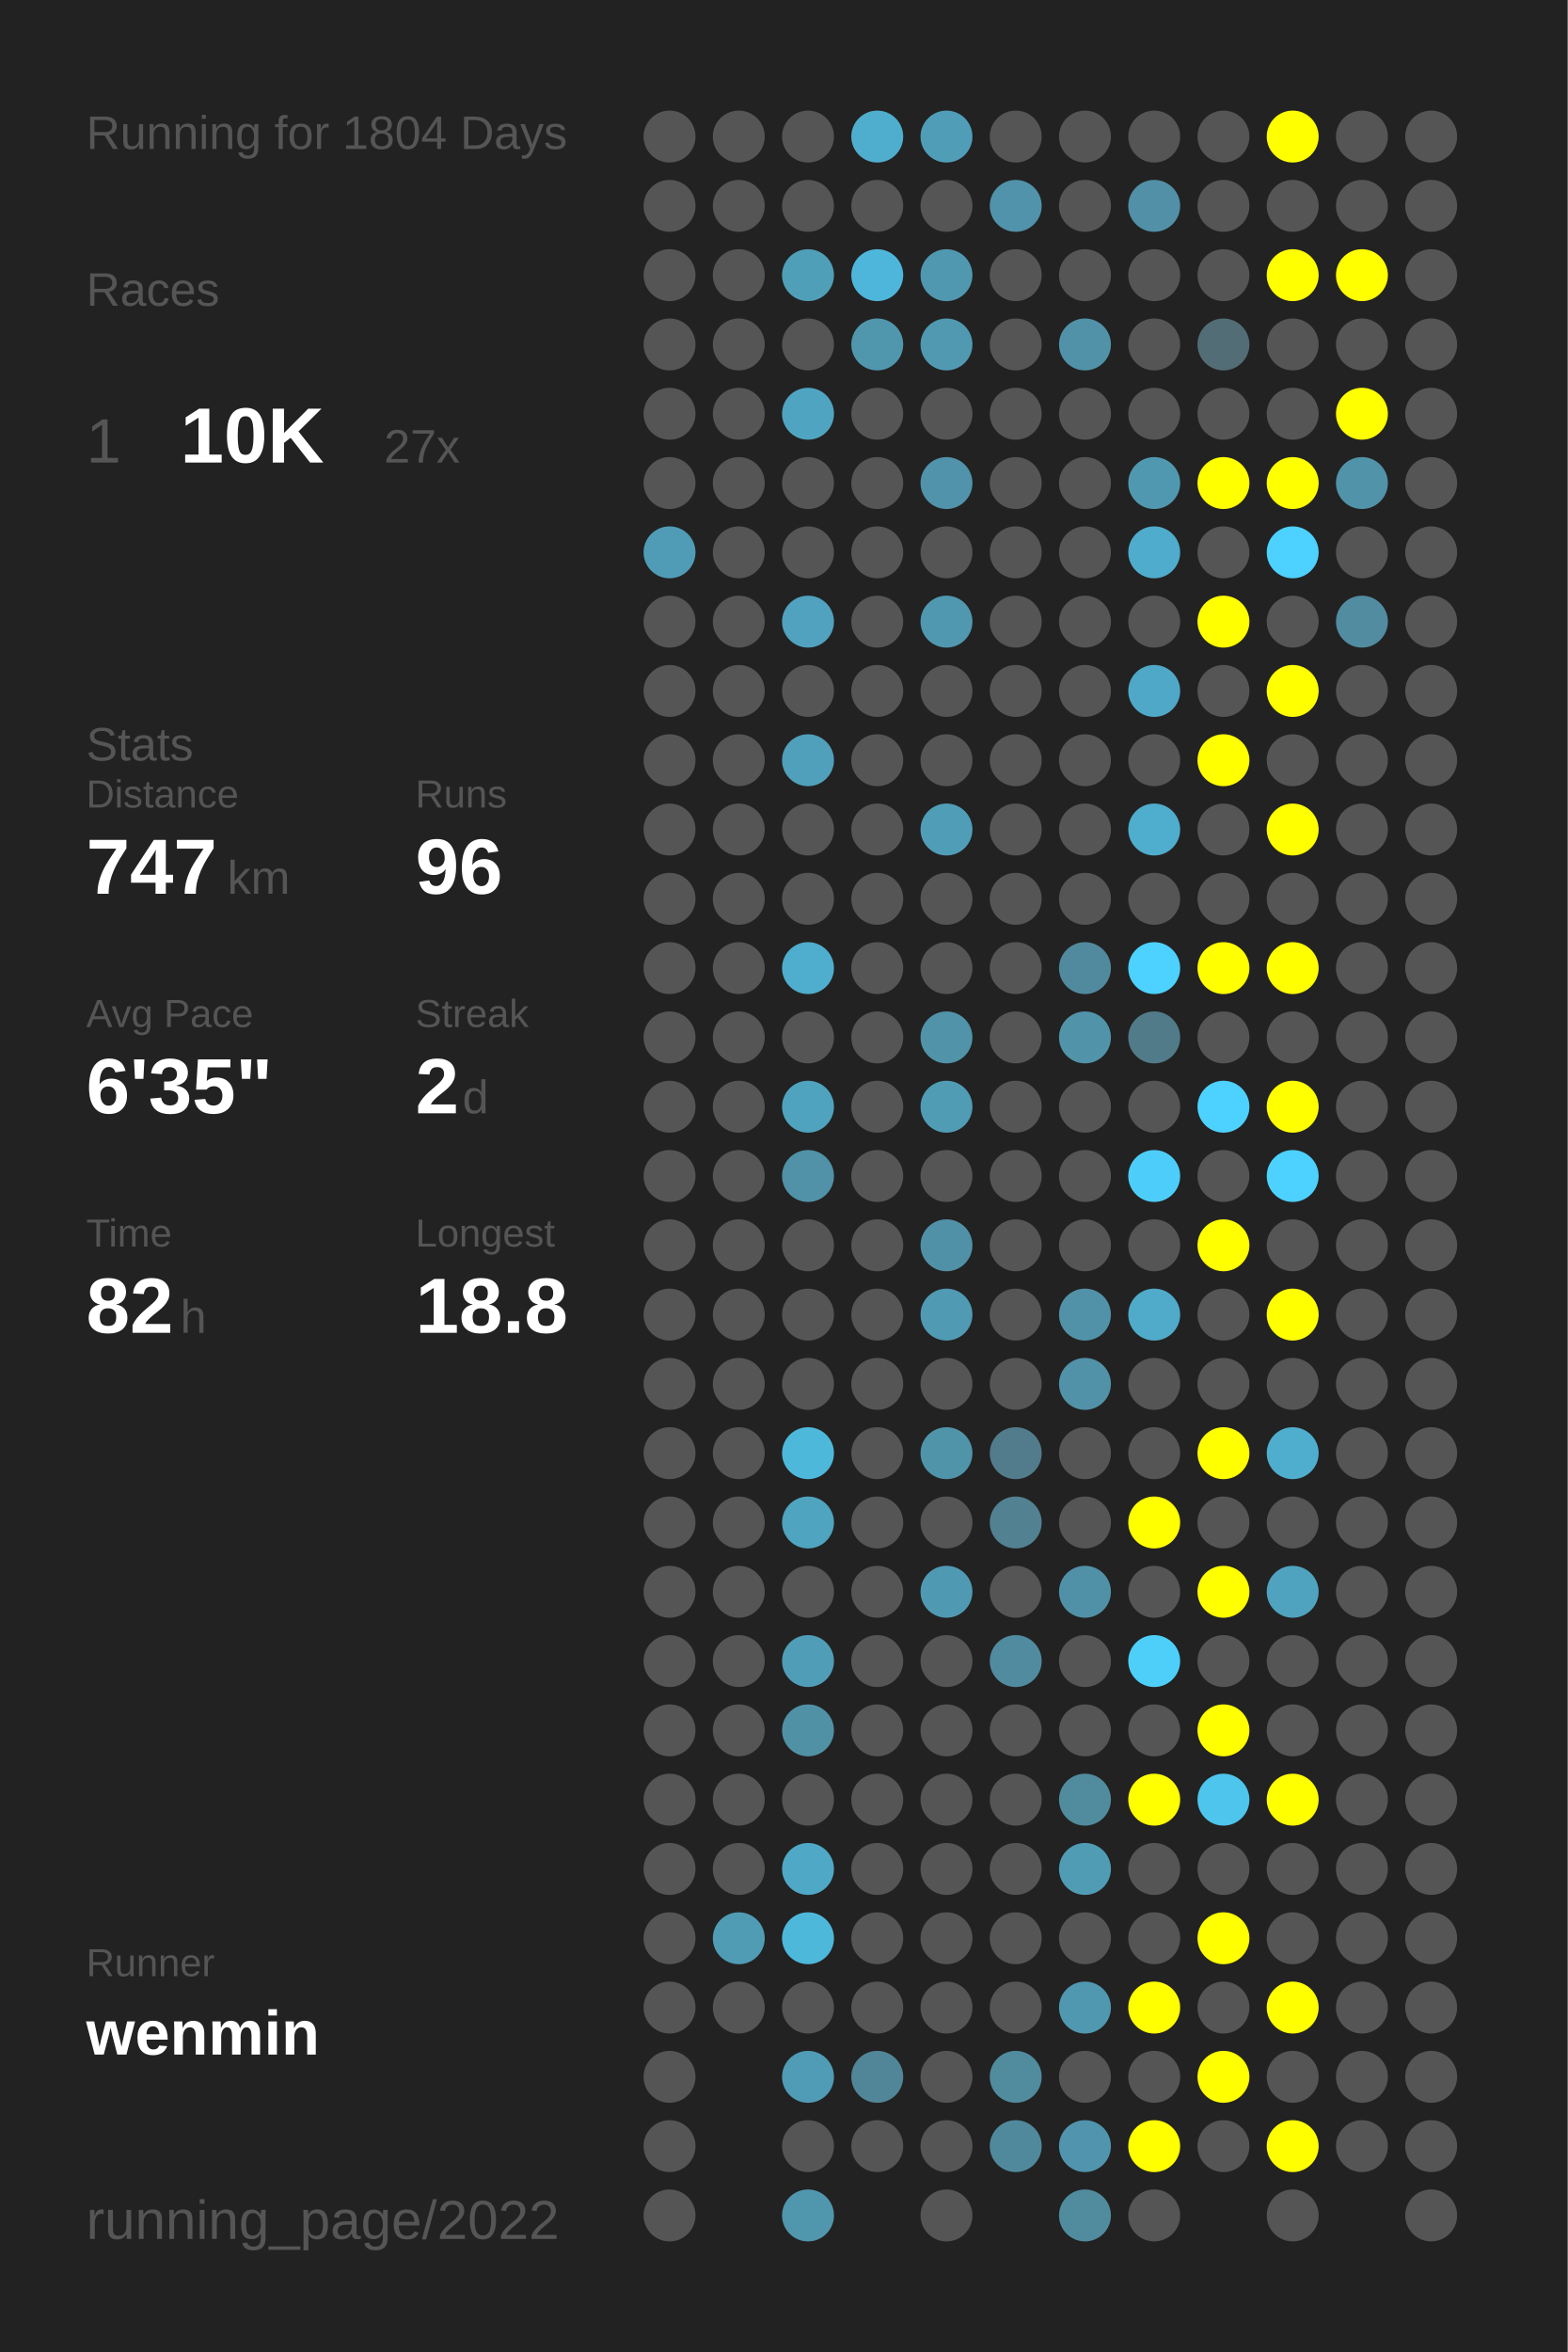
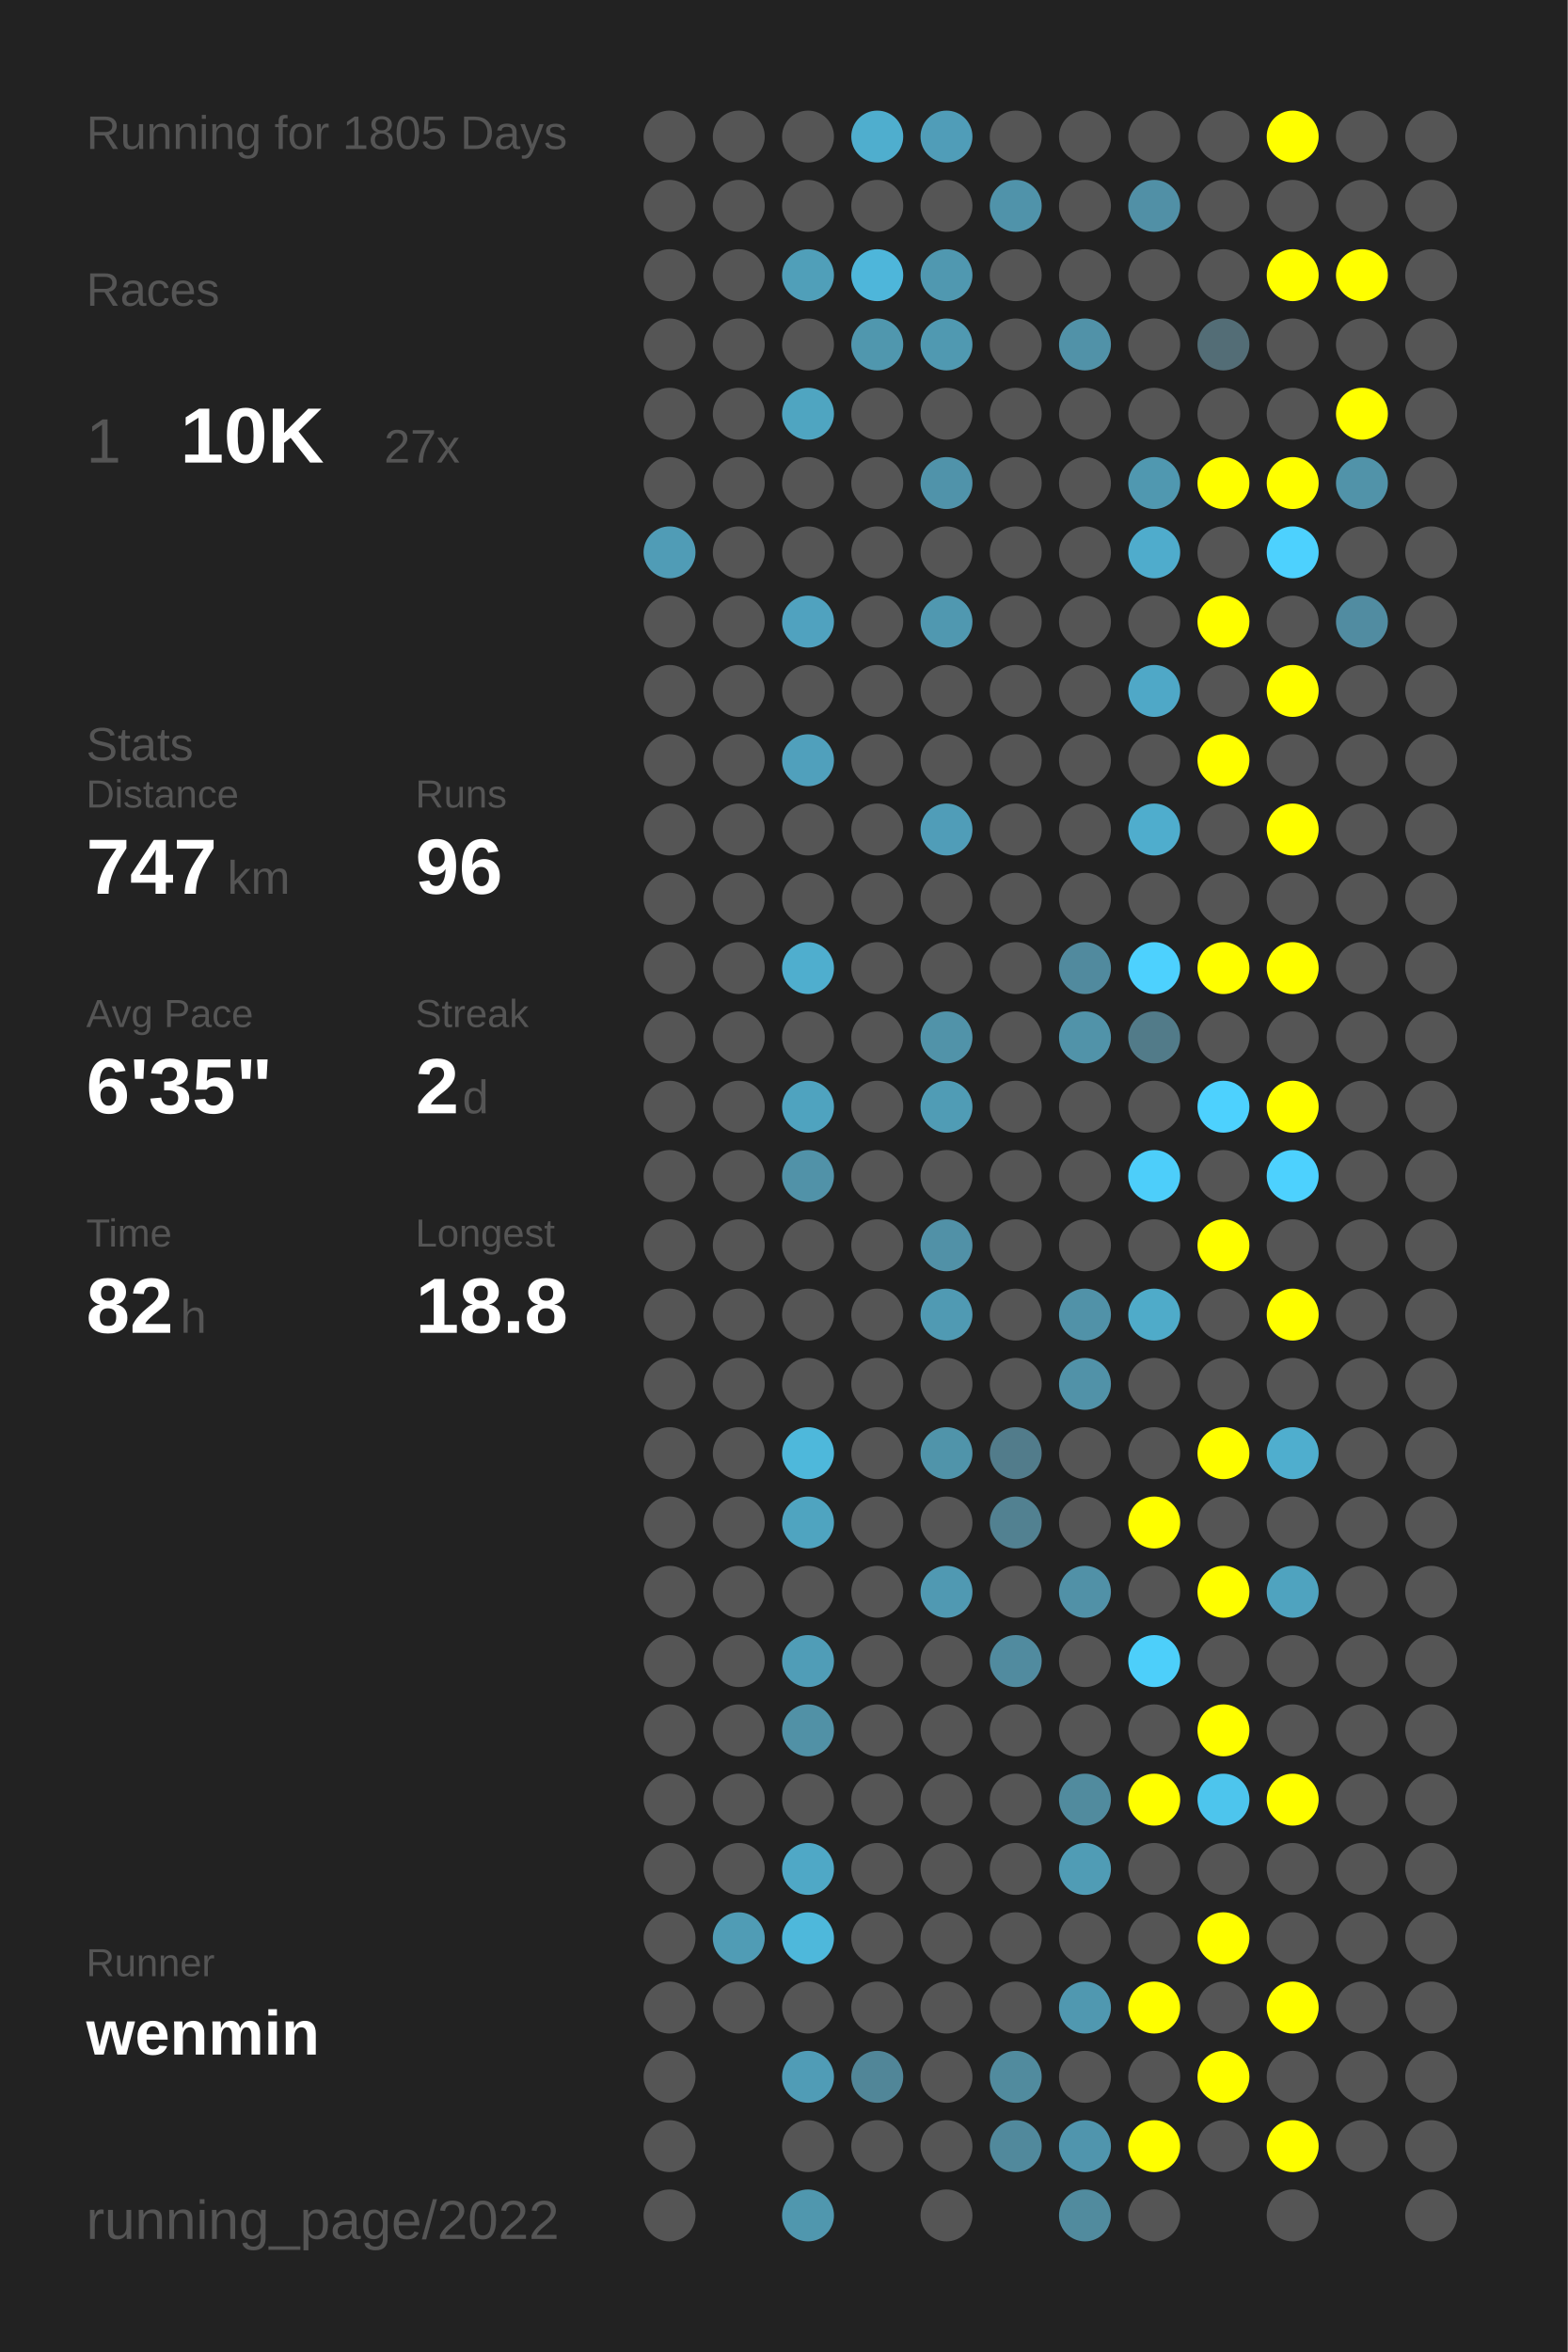
<svg xmlns="http://www.w3.org/2000/svg" baseProfile="full" height="300mm" version="1.1" viewBox="0,0,200,300" width="200mm">
  <defs />
  <rect fill="#222222" height="300" width="200" x="0" y="0" />
-   <text fill="#555555" style="font-size:6px; font-family:Arial;" x="11" y="19">Running for 1804 Days</text>
+   <text fill="#555555" style="font-size:6px; font-family:Arial;" x="11" y="19">Running for 1805 Days</text>
  <text fill="#555555" style="font-size:6px; font-family:Arial;" x="11" y="39">Races</text>
  <text fill="#555555" style="font-size:8px; font-family:Arial;" x="11" y="59">1</text>
  <text fill="#FFFFFF" style="font-size:10px; font-family:Arial; font-weight:bold;" x="23" y="59">10K</text>
  <text fill="#555555" style="font-size:6px; font-family:Arial;" x="49" y="59">27x</text>
  <text fill="#555555" style="font-size:6px; font-family:Arial;" x="11" y="97">Stats</text>
  <text fill="#555555" style="font-size:5px; font-family:Arial;" x="11" y="103">Distance</text>
  <text fill="#FFFFFF" style="font-size:10px; font-family:Arial; font-weight:bold;" x="11" y="114">747</text>
  <text fill="#555555" style="font-size:6px; font-family:Arial;" x="29" y="114">km</text>
  <text fill="#555555" style="font-size:5px; font-family:Arial;" x="53" y="103">Runs</text>
  <text fill="#FFFFFF" style="font-size:10px; font-family:Arial; font-weight:bold;" x="53" y="114">96</text>
  <text fill="#555555" style="font-size:5px; font-family:Arial;" x="11" y="131">Avg Pace</text>
  <text fill="#FFFFFF" style="font-size:10px; font-family:Arial; font-weight:bold;" x="11" y="142">6'35"</text>
  <text fill="#555555" style="font-size:5px; font-family:Arial;" x="53" y="131">Streak</text>
  <text fill="#FFFFFF" style="font-size:10px; font-family:Arial; font-weight:bold;" x="53" y="142">2</text>
  <text fill="#555555" style="font-size:6px; font-family:Arial;" x="59" y="142">d</text>
  <text fill="#555555" style="font-size:5px; font-family:Arial;" x="11" y="159">Time</text>
  <text fill="#FFFFFF" style="font-size:10px; font-family:Arial; font-weight:bold;" x="11" y="170">82</text>
  <text fill="#555555" style="font-size:6px; font-family:Arial;" x="23" y="170">h</text>
  <text fill="#555555" style="font-size:5px; font-family:Arial;" x="53" y="159">Longest</text>
  <text fill="#FFFFFF" style="font-size:10px; font-family:Arial; font-weight:bold;" x="53" y="170">18.8</text>
  <text fill="#555555" style="font-size:5px; font-family:Arial;" x="11" y="252.065">Runner</text>
  <text fill="#FFFFFF" style="font-size:8px; font-family:Arial; font-weight:bold;" x="11" y="262.065">wenmin</text>
  <text fill="#555555" style="font-size:7px; font-family:Arial;" x="11" y="285.581">running_page/2022</text>
  <circle cx="85.417" cy="17.419" fill="#555555" r="3.312" />
  <circle cx="85.417" cy="26.258" fill="#555555" r="3.312" />
  <circle cx="85.417" cy="35.097" fill="#555555" r="3.312" />
  <circle cx="85.417" cy="43.935" fill="#555555" r="3.312" />
  <circle cx="85.417" cy="52.774" fill="#555555" r="3.312" />
  <circle cx="85.417" cy="61.613" fill="#555555" r="3.312" />
  <circle cx="85.417" cy="70.452" fill="#509cb6" r="3.312" />
  <circle cx="85.417" cy="79.29" fill="#555555" r="3.312" />
  <circle cx="85.417" cy="88.129" fill="#555555" r="3.312" />
  <circle cx="85.417" cy="96.968" fill="#555555" r="3.312" />
  <circle cx="85.417" cy="105.806" fill="#555555" r="3.312" />
  <circle cx="85.417" cy="114.645" fill="#555555" r="3.312" />
  <circle cx="85.417" cy="123.484" fill="#555555" r="3.312" />
  <circle cx="85.417" cy="132.323" fill="#555555" r="3.312" />
  <circle cx="85.417" cy="141.161" fill="#555555" r="3.312" />
  <circle cx="85.417" cy="150" fill="#555555" r="3.312" />
  <circle cx="85.417" cy="158.839" fill="#555555" r="3.312" />
  <circle cx="85.417" cy="167.677" fill="#555555" r="3.312" />
  <circle cx="85.417" cy="176.516" fill="#555555" r="3.312" />
  <circle cx="85.417" cy="185.355" fill="#555555" r="3.312" />
  <circle cx="85.417" cy="194.194" fill="#555555" r="3.312" />
  <circle cx="85.417" cy="203.032" fill="#555555" r="3.312" />
  <circle cx="85.417" cy="211.871" fill="#555555" r="3.312" />
  <circle cx="85.417" cy="220.71" fill="#555555" r="3.312" />
  <circle cx="85.417" cy="229.548" fill="#555555" r="3.312" />
  <circle cx="85.417" cy="238.387" fill="#555555" r="3.312" />
  <circle cx="85.417" cy="247.226" fill="#555555" r="3.312" />
  <circle cx="85.417" cy="256.065" fill="#555555" r="3.312" />
  <circle cx="85.417" cy="264.903" fill="#555555" r="3.312" />
  <circle cx="85.417" cy="273.742" fill="#555555" r="3.312" />
  <circle cx="85.417" cy="282.581" fill="#555555" r="3.312" />
  <circle cx="94.25" cy="17.419" fill="#555555" r="3.312" />
  <circle cx="94.25" cy="26.258" fill="#555555" r="3.312" />
  <circle cx="94.25" cy="35.097" fill="#555555" r="3.312" />
  <circle cx="94.25" cy="43.935" fill="#555555" r="3.312" />
  <circle cx="94.25" cy="52.774" fill="#555555" r="3.312" />
  <circle cx="94.25" cy="61.613" fill="#555555" r="3.312" />
  <circle cx="94.25" cy="70.452" fill="#555555" r="3.312" />
  <circle cx="94.25" cy="79.29" fill="#555555" r="3.312" />
  <circle cx="94.25" cy="88.129" fill="#555555" r="3.312" />
  <circle cx="94.25" cy="96.968" fill="#555555" r="3.312" />
  <circle cx="94.25" cy="105.806" fill="#555555" r="3.312" />
  <circle cx="94.25" cy="114.645" fill="#555555" r="3.312" />
  <circle cx="94.25" cy="123.484" fill="#555555" r="3.312" />
  <circle cx="94.25" cy="132.323" fill="#555555" r="3.312" />
  <circle cx="94.25" cy="141.161" fill="#555555" r="3.312" />
  <circle cx="94.25" cy="150" fill="#555555" r="3.312" />
  <circle cx="94.25" cy="158.839" fill="#555555" r="3.312" />
  <circle cx="94.25" cy="167.677" fill="#555555" r="3.312" />
  <circle cx="94.25" cy="176.516" fill="#555555" r="3.312" />
  <circle cx="94.25" cy="185.355" fill="#555555" r="3.312" />
  <circle cx="94.25" cy="194.194" fill="#555555" r="3.312" />
  <circle cx="94.25" cy="203.032" fill="#555555" r="3.312" />
  <circle cx="94.25" cy="211.871" fill="#555555" r="3.312" />
  <circle cx="94.25" cy="220.71" fill="#555555" r="3.312" />
  <circle cx="94.25" cy="229.548" fill="#555555" r="3.312" />
  <circle cx="94.25" cy="238.387" fill="#555555" r="3.312" />
  <circle cx="94.25" cy="247.226" fill="#509cb5" r="3.312" />
  <circle cx="94.25" cy="256.065" fill="#555555" r="3.312" />
  <circle cx="103.083" cy="17.419" fill="#555555" r="3.312" />
  <circle cx="103.083" cy="26.258" fill="#555555" r="3.312" />
  <circle cx="103.083" cy="35.097" fill="#509fb9" r="3.312" />
  <circle cx="103.083" cy="43.935" fill="#555555" r="3.312" />
  <circle cx="103.083" cy="52.774" fill="#4fa5c1" r="3.312" />
  <circle cx="103.083" cy="61.613" fill="#555555" r="3.312" />
  <circle cx="103.083" cy="70.452" fill="#555555" r="3.312" />
  <circle cx="103.083" cy="79.29" fill="#50a2bf" r="3.312" />
  <circle cx="103.083" cy="88.129" fill="#555555" r="3.312" />
  <circle cx="103.083" cy="96.968" fill="#50a0bc" r="3.312" />
  <circle cx="103.083" cy="105.806" fill="#555555" r="3.312" />
  <circle cx="103.083" cy="114.645" fill="#555555" r="3.312" />
  <circle cx="103.083" cy="123.484" fill="#4faece" r="3.312" />
  <circle cx="103.083" cy="132.323" fill="#555555" r="3.312" />
  <circle cx="103.083" cy="141.161" fill="#4fa3bf" r="3.312" />
  <circle cx="103.083" cy="150" fill="#5192a8" r="3.312" />
  <circle cx="103.083" cy="158.839" fill="#555555" r="3.312" />
  <circle cx="103.083" cy="167.677" fill="#555555" r="3.312" />
  <circle cx="103.083" cy="176.516" fill="#555555" r="3.312" />
  <circle cx="103.083" cy="185.355" fill="#4eb8db" r="3.312" />
  <circle cx="103.083" cy="194.194" fill="#4fa4c0" r="3.312" />
  <circle cx="103.083" cy="203.032" fill="#555555" r="3.312" />
  <circle cx="103.083" cy="211.871" fill="#509db7" r="3.312" />
  <circle cx="103.083" cy="220.71" fill="#5191a6" r="3.312" />
  <circle cx="103.083" cy="229.548" fill="#555555" r="3.312" />
  <circle cx="103.083" cy="238.387" fill="#4fa8c6" r="3.312" />
  <circle cx="103.083" cy="247.226" fill="#4eb8db" r="3.312" />
  <circle cx="103.083" cy="256.065" fill="#555555" r="3.312" />
  <circle cx="103.083" cy="264.903" fill="#509cb6" r="3.312" />
  <circle cx="103.083" cy="273.742" fill="#555555" r="3.312" />
  <circle cx="103.083" cy="282.581" fill="#5097ae" r="3.312" />
  <circle cx="111.917" cy="17.419" fill="#4faece" r="3.312" />
  <circle cx="111.917" cy="26.258" fill="#555555" r="3.312" />
  <circle cx="111.917" cy="35.097" fill="#4eb6da" r="3.312" />
  <circle cx="111.917" cy="43.935" fill="#5097ae" r="3.312" />
  <circle cx="111.917" cy="52.774" fill="#555555" r="3.312" />
  <circle cx="111.917" cy="61.613" fill="#555555" r="3.312" />
  <circle cx="111.917" cy="70.452" fill="#555555" r="3.312" />
  <circle cx="111.917" cy="79.29" fill="#555555" r="3.312" />
  <circle cx="111.917" cy="88.129" fill="#555555" r="3.312" />
  <circle cx="111.917" cy="96.968" fill="#555555" r="3.312" />
  <circle cx="111.917" cy="105.806" fill="#555555" r="3.312" />
  <circle cx="111.917" cy="114.645" fill="#555555" r="3.312" />
  <circle cx="111.917" cy="123.484" fill="#555555" r="3.312" />
  <circle cx="111.917" cy="132.323" fill="#555555" r="3.312" />
  <circle cx="111.917" cy="141.161" fill="#555555" r="3.312" />
  <circle cx="111.917" cy="150" fill="#555555" r="3.312" />
  <circle cx="111.917" cy="158.839" fill="#555555" r="3.312" />
  <circle cx="111.917" cy="167.677" fill="#555555" r="3.312" />
  <circle cx="111.917" cy="176.516" fill="#555555" r="3.312" />
  <circle cx="111.917" cy="185.355" fill="#555555" r="3.312" />
  <circle cx="111.917" cy="194.194" fill="#555555" r="3.312" />
  <circle cx="111.917" cy="203.032" fill="#555555" r="3.312" />
  <circle cx="111.917" cy="211.871" fill="#555555" r="3.312" />
  <circle cx="111.917" cy="220.71" fill="#555555" r="3.312" />
  <circle cx="111.917" cy="229.548" fill="#555555" r="3.312" />
  <circle cx="111.917" cy="238.387" fill="#555555" r="3.312" />
  <circle cx="111.917" cy="247.226" fill="#555555" r="3.312" />
  <circle cx="111.917" cy="256.065" fill="#555555" r="3.312" />
  <circle cx="111.917" cy="264.903" fill="#518698" r="3.312" />
  <circle cx="111.917" cy="273.742" fill="#555555" r="3.312" />
  <circle cx="120.75" cy="17.419" fill="#509db8" r="3.312" />
  <circle cx="120.75" cy="26.258" fill="#555555" r="3.312" />
  <circle cx="120.75" cy="35.097" fill="#5098b0" r="3.312" />
  <circle cx="120.75" cy="43.935" fill="#5099b1" r="3.312" />
  <circle cx="120.75" cy="52.774" fill="#555555" r="3.312" />
  <circle cx="120.75" cy="61.613" fill="#5093aa" r="3.312" />
  <circle cx="120.75" cy="70.452" fill="#555555" r="3.312" />
  <circle cx="120.75" cy="79.29" fill="#5098b0" r="3.312" />
  <circle cx="120.75" cy="88.129" fill="#555555" r="3.312" />
  <circle cx="120.75" cy="96.968" fill="#555555" r="3.312" />
  <circle cx="120.75" cy="105.806" fill="#509db8" r="3.312" />
  <circle cx="120.75" cy="114.645" fill="#555555" r="3.312" />
  <circle cx="120.75" cy="123.484" fill="#555555" r="3.312" />
  <circle cx="120.75" cy="132.323" fill="#5193a9" r="3.312" />
  <circle cx="120.75" cy="141.161" fill="#509cb5" r="3.312" />
  <circle cx="120.75" cy="150" fill="#555555" r="3.312" />
  <circle cx="120.75" cy="158.839" fill="#5191a7" r="3.312" />
  <circle cx="120.75" cy="167.677" fill="#509ab3" r="3.312" />
  <circle cx="120.75" cy="176.516" fill="#555555" r="3.312" />
  <circle cx="120.75" cy="185.355" fill="#5094aa" r="3.312" />
  <circle cx="120.75" cy="194.194" fill="#555555" r="3.312" />
  <circle cx="120.75" cy="203.032" fill="#5099b2" r="3.312" />
  <circle cx="120.75" cy="211.871" fill="#555555" r="3.312" />
  <circle cx="120.75" cy="220.71" fill="#555555" r="3.312" />
  <circle cx="120.75" cy="229.548" fill="#555555" r="3.312" />
  <circle cx="120.75" cy="238.387" fill="#555555" r="3.312" />
  <circle cx="120.75" cy="247.226" fill="#555555" r="3.312" />
  <circle cx="120.75" cy="256.065" fill="#555555" r="3.312" />
  <circle cx="120.75" cy="264.903" fill="#555555" r="3.312" />
  <circle cx="120.75" cy="273.742" fill="#555555" r="3.312" />
  <circle cx="120.75" cy="282.581" fill="#555555" r="3.312" />
  <circle cx="129.583" cy="17.419" fill="#555555" r="3.312" />
  <circle cx="129.583" cy="26.258" fill="#5093aa" r="3.312" />
  <circle cx="129.583" cy="35.097" fill="#555555" r="3.312" />
  <circle cx="129.583" cy="43.935" fill="#555555" r="3.312" />
  <circle cx="129.583" cy="52.774" fill="#555555" r="3.312" />
  <circle cx="129.583" cy="61.613" fill="#555555" r="3.312" />
  <circle cx="129.583" cy="70.452" fill="#555555" r="3.312" />
  <circle cx="129.583" cy="79.29" fill="#555555" r="3.312" />
  <circle cx="129.583" cy="88.129" fill="#555555" r="3.312" />
  <circle cx="129.583" cy="96.968" fill="#555555" r="3.312" />
  <circle cx="129.583" cy="105.806" fill="#555555" r="3.312" />
  <circle cx="129.583" cy="114.645" fill="#555555" r="3.312" />
  <circle cx="129.583" cy="123.484" fill="#555555" r="3.312" />
  <circle cx="129.583" cy="132.323" fill="#555555" r="3.312" />
  <circle cx="129.583" cy="141.161" fill="#555555" r="3.312" />
  <circle cx="129.583" cy="150" fill="#555555" r="3.312" />
  <circle cx="129.583" cy="158.839" fill="#555555" r="3.312" />
  <circle cx="129.583" cy="167.677" fill="#555555" r="3.312" />
  <circle cx="129.583" cy="176.516" fill="#555555" r="3.312" />
  <circle cx="129.583" cy="185.355" fill="#527c8b" r="3.312" />
  <circle cx="129.583" cy="194.194" fill="#528191" r="3.312" />
  <circle cx="129.583" cy="203.032" fill="#555555" r="3.312" />
  <circle cx="129.583" cy="211.871" fill="#518b9f" r="3.312" />
  <circle cx="129.583" cy="220.71" fill="#555555" r="3.312" />
  <circle cx="129.583" cy="229.548" fill="#555555" r="3.312" />
  <circle cx="129.583" cy="238.387" fill="#555555" r="3.312" />
  <circle cx="129.583" cy="247.226" fill="#555555" r="3.312" />
  <circle cx="129.583" cy="256.065" fill="#555555" r="3.312" />
  <circle cx="129.583" cy="264.903" fill="#518b9e" r="3.312" />
  <circle cx="129.583" cy="273.742" fill="#51899c" r="3.312" />
  <circle cx="138.417" cy="17.419" fill="#555555" r="3.312" />
  <circle cx="138.417" cy="26.258" fill="#555555" r="3.312" />
  <circle cx="138.417" cy="35.097" fill="#555555" r="3.312" />
  <circle cx="138.417" cy="43.935" fill="#5192a8" r="3.312" />
  <circle cx="138.417" cy="52.774" fill="#555555" r="3.312" />
  <circle cx="138.417" cy="61.613" fill="#555555" r="3.312" />
  <circle cx="138.417" cy="70.452" fill="#555555" r="3.312" />
  <circle cx="138.417" cy="79.29" fill="#555555" r="3.312" />
  <circle cx="138.417" cy="88.129" fill="#555555" r="3.312" />
  <circle cx="138.417" cy="96.968" fill="#555555" r="3.312" />
  <circle cx="138.417" cy="105.806" fill="#555555" r="3.312" />
  <circle cx="138.417" cy="114.645" fill="#555555" r="3.312" />
  <circle cx="138.417" cy="123.484" fill="#518a9e" r="3.312" />
  <circle cx="138.417" cy="132.323" fill="#5193a9" r="3.312" />
  <circle cx="138.417" cy="141.161" fill="#555555" r="3.312" />
  <circle cx="138.417" cy="150" fill="#555555" r="3.312" />
  <circle cx="138.417" cy="158.839" fill="#555555" r="3.312" />
  <circle cx="138.417" cy="167.677" fill="#5192a8" r="3.312" />
  <circle cx="138.417" cy="176.516" fill="#5192a8" r="3.312" />
  <circle cx="138.417" cy="185.355" fill="#555555" r="3.312" />
  <circle cx="138.417" cy="194.194" fill="#555555" r="3.312" />
  <circle cx="138.417" cy="203.032" fill="#5191a7" r="3.312" />
  <circle cx="138.417" cy="211.871" fill="#555555" r="3.312" />
  <circle cx="138.417" cy="220.71" fill="#555555" r="3.312" />
  <circle cx="138.417" cy="229.548" fill="#518b9e" r="3.312" />
  <circle cx="138.417" cy="238.387" fill="#509cb5" r="3.312" />
  <circle cx="138.417" cy="247.226" fill="#555555" r="3.312" />
  <circle cx="138.417" cy="256.065" fill="#5098b0" r="3.312" />
  <circle cx="138.417" cy="264.903" fill="#555555" r="3.312" />
  <circle cx="138.417" cy="273.742" fill="#5095ad" r="3.312" />
  <circle cx="138.417" cy="282.581" fill="#518b9e" r="3.312" />
  <circle cx="147.25" cy="17.419" fill="#555555" r="3.312" />
  <circle cx="147.25" cy="26.258" fill="#5190a6" r="3.312" />
  <circle cx="147.25" cy="35.097" fill="#555555" r="3.312" />
  <circle cx="147.25" cy="43.935" fill="#555555" r="3.312" />
  <circle cx="147.25" cy="52.774" fill="#555555" r="3.312" />
  <circle cx="147.25" cy="61.613" fill="#5098b0" r="3.312" />
  <circle cx="147.25" cy="70.452" fill="#4faccc" r="3.312" />
  <circle cx="147.25" cy="79.29" fill="#555555" r="3.312" />
  <circle cx="147.25" cy="88.129" fill="#4fa8c7" r="3.312" />
  <circle cx="147.25" cy="96.968" fill="#555555" r="3.312" />
  <circle cx="147.25" cy="105.806" fill="#4fadcd" r="3.312" />
  <circle cx="147.25" cy="114.645" fill="#555555" r="3.312" />
  <circle cx="147.25" cy="123.484" fill="#4dd1fe" r="3.312" />
  <circle cx="147.25" cy="132.323" fill="#527b89" r="3.312" />
  <circle cx="147.25" cy="141.161" fill="#555555" r="3.312" />
  <circle cx="147.25" cy="150" fill="#4dcefa" r="3.312" />
  <circle cx="147.25" cy="158.839" fill="#555555" r="3.312" />
  <circle cx="147.25" cy="167.677" fill="#4fabc9" r="3.312" />
  <circle cx="147.25" cy="176.516" fill="#555555" r="3.312" />
  <circle cx="147.25" cy="185.355" fill="#555555" r="3.312" />
  <circle cx="147.25" cy="194.194" fill="#FFFF00" r="3.312" />
  <circle cx="147.25" cy="203.032" fill="#555555" r="3.312" />
  <circle cx="147.25" cy="211.871" fill="#4dcffa" r="3.312" />
  <circle cx="147.25" cy="220.71" fill="#555555" r="3.312" />
  <circle cx="147.25" cy="229.548" fill="#FFFF00" r="3.312" />
  <circle cx="147.25" cy="238.387" fill="#555555" r="3.312" />
  <circle cx="147.25" cy="247.226" fill="#555555" r="3.312" />
  <circle cx="147.25" cy="256.065" fill="#FFFF00" r="3.312" />
  <circle cx="147.25" cy="264.903" fill="#555555" r="3.312" />
  <circle cx="147.25" cy="273.742" fill="#FFFF00" r="3.312" />
  <circle cx="147.25" cy="282.581" fill="#555555" r="3.312" />
  <circle cx="156.083" cy="17.419" fill="#555555" r="3.312" />
  <circle cx="156.083" cy="26.258" fill="#555555" r="3.312" />
  <circle cx="156.083" cy="35.097" fill="#555555" r="3.312" />
  <circle cx="156.083" cy="43.935" fill="#536d76" r="3.312" />
  <circle cx="156.083" cy="52.774" fill="#555555" r="3.312" />
  <circle cx="156.083" cy="61.613" fill="#FFFF00" r="3.312" />
  <circle cx="156.083" cy="70.452" fill="#555555" r="3.312" />
  <circle cx="156.083" cy="79.29" fill="#FFFF00" r="3.312" />
  <circle cx="156.083" cy="88.129" fill="#555555" r="3.312" />
  <circle cx="156.083" cy="96.968" fill="#FFFF00" r="3.312" />
  <circle cx="156.083" cy="105.806" fill="#555555" r="3.312" />
  <circle cx="156.083" cy="114.645" fill="#555555" r="3.312" />
  <circle cx="156.083" cy="123.484" fill="#FFFF00" r="3.312" />
  <circle cx="156.083" cy="132.323" fill="#555555" r="3.312" />
  <circle cx="156.083" cy="141.161" fill="#4dd1fe" r="3.312" />
  <circle cx="156.083" cy="150" fill="#555555" r="3.312" />
  <circle cx="156.083" cy="158.839" fill="#FFFF00" r="3.312" />
  <circle cx="156.083" cy="167.677" fill="#555555" r="3.312" />
  <circle cx="156.083" cy="176.516" fill="#555555" r="3.312" />
  <circle cx="156.083" cy="185.355" fill="#FFFF00" r="3.312" />
  <circle cx="156.083" cy="194.194" fill="#555555" r="3.312" />
  <circle cx="156.083" cy="203.032" fill="#FFFF00" r="3.312" />
  <circle cx="156.083" cy="211.871" fill="#555555" r="3.312" />
  <circle cx="156.083" cy="220.71" fill="#FFFF00" r="3.312" />
  <circle cx="156.083" cy="229.548" fill="#4dc5ed" r="3.312" />
  <circle cx="156.083" cy="238.387" fill="#555555" r="3.312" />
  <circle cx="156.083" cy="247.226" fill="#FFFF00" r="3.312" />
  <circle cx="156.083" cy="256.065" fill="#555555" r="3.312" />
  <circle cx="156.083" cy="264.903" fill="#FFFF00" r="3.312" />
  <circle cx="156.083" cy="273.742" fill="#555555" r="3.312" />
  <circle cx="164.917" cy="17.419" fill="#FFFF00" r="3.312" />
  <circle cx="164.917" cy="26.258" fill="#555555" r="3.312" />
  <circle cx="164.917" cy="35.097" fill="#FFFF00" r="3.312" />
  <circle cx="164.917" cy="43.935" fill="#555555" r="3.312" />
  <circle cx="164.917" cy="52.774" fill="#555555" r="3.312" />
  <circle cx="164.917" cy="61.613" fill="#FFFF00" r="3.312" />
  <circle cx="164.917" cy="70.452" fill="#4dd1fe" r="3.312" />
  <circle cx="164.917" cy="79.29" fill="#555555" r="3.312" />
  <circle cx="164.917" cy="88.129" fill="#FFFF00" r="3.312" />
  <circle cx="164.917" cy="96.968" fill="#555555" r="3.312" />
  <circle cx="164.917" cy="105.806" fill="#FFFF00" r="3.312" />
  <circle cx="164.917" cy="114.645" fill="#555555" r="3.312" />
  <circle cx="164.917" cy="123.484" fill="#FFFF00" r="3.312" />
  <circle cx="164.917" cy="132.323" fill="#555555" r="3.312" />
  <circle cx="164.917" cy="141.161" fill="#FFFF00" r="3.312" />
  <circle cx="164.917" cy="150" fill="#4dd1fe" r="3.312" />
  <circle cx="164.917" cy="158.839" fill="#555555" r="3.312" />
  <circle cx="164.917" cy="167.677" fill="#FFFF00" r="3.312" />
  <circle cx="164.917" cy="176.516" fill="#555555" r="3.312" />
  <circle cx="164.917" cy="185.355" fill="#4faece" r="3.312" />
  <circle cx="164.917" cy="194.194" fill="#555555" r="3.312" />
  <circle cx="164.917" cy="203.032" fill="#4fa3bf" r="3.312" />
  <circle cx="164.917" cy="211.871" fill="#555555" r="3.312" />
  <circle cx="164.917" cy="220.71" fill="#555555" r="3.312" />
  <circle cx="164.917" cy="229.548" fill="#FFFF00" r="3.312" />
  <circle cx="164.917" cy="238.387" fill="#555555" r="3.312" />
  <circle cx="164.917" cy="247.226" fill="#555555" r="3.312" />
  <circle cx="164.917" cy="256.065" fill="#FFFF00" r="3.312" />
  <circle cx="164.917" cy="264.903" fill="#555555" r="3.312" />
  <circle cx="164.917" cy="273.742" fill="#FFFF00" r="3.312" />
  <circle cx="164.917" cy="282.581" fill="#555555" r="3.312" />
  <circle cx="173.75" cy="17.419" fill="#555555" r="3.312" />
  <circle cx="173.75" cy="26.258" fill="#555555" r="3.312" />
  <circle cx="173.75" cy="35.097" fill="#FFFF00" r="3.312" />
  <circle cx="173.75" cy="43.935" fill="#555555" r="3.312" />
  <circle cx="173.75" cy="52.774" fill="#FFFF00" r="3.312" />
  <circle cx="173.75" cy="61.613" fill="#5193a9" r="3.312" />
  <circle cx="173.75" cy="70.452" fill="#555555" r="3.312" />
  <circle cx="173.75" cy="79.29" fill="#518ca1" r="3.312" />
  <circle cx="173.75" cy="88.129" fill="#555555" r="3.312" />
  <circle cx="173.75" cy="96.968" fill="#555555" r="3.312" />
  <circle cx="173.75" cy="105.806" fill="#555555" r="3.312" />
  <circle cx="173.75" cy="114.645" fill="#555555" r="3.312" />
  <circle cx="173.75" cy="123.484" fill="#555555" r="3.312" />
  <circle cx="173.75" cy="132.323" fill="#555555" r="3.312" />
  <circle cx="173.75" cy="141.161" fill="#555555" r="3.312" />
  <circle cx="173.75" cy="150" fill="#555555" r="3.312" />
  <circle cx="173.75" cy="158.839" fill="#555555" r="3.312" />
  <circle cx="173.75" cy="167.677" fill="#555555" r="3.312" />
  <circle cx="173.75" cy="176.516" fill="#555555" r="3.312" />
  <circle cx="173.75" cy="185.355" fill="#555555" r="3.312" />
  <circle cx="173.75" cy="194.194" fill="#555555" r="3.312" />
  <circle cx="173.75" cy="203.032" fill="#555555" r="3.312" />
  <circle cx="173.75" cy="211.871" fill="#555555" r="3.312" />
  <circle cx="173.75" cy="220.71" fill="#555555" r="3.312" />
  <circle cx="173.75" cy="229.548" fill="#555555" r="3.312" />
  <circle cx="173.75" cy="238.387" fill="#555555" r="3.312" />
  <circle cx="173.75" cy="247.226" fill="#555555" r="3.312" />
  <circle cx="173.75" cy="256.065" fill="#555555" r="3.312" />
  <circle cx="173.75" cy="264.903" fill="#555555" r="3.312" />
  <circle cx="173.75" cy="273.742" fill="#555555" r="3.312" />
  <circle cx="182.583" cy="17.419" fill="#555555" r="3.312" />
  <circle cx="182.583" cy="26.258" fill="#555555" r="3.312" />
  <circle cx="182.583" cy="35.097" fill="#555555" r="3.312" />
  <circle cx="182.583" cy="43.935" fill="#555555" r="3.312" />
  <circle cx="182.583" cy="52.774" fill="#555555" r="3.312" />
  <circle cx="182.583" cy="61.613" fill="#555555" r="3.312" />
  <circle cx="182.583" cy="70.452" fill="#555555" r="3.312" />
  <circle cx="182.583" cy="79.29" fill="#555555" r="3.312" />
  <circle cx="182.583" cy="88.129" fill="#555555" r="3.312" />
  <circle cx="182.583" cy="96.968" fill="#555555" r="3.312" />
  <circle cx="182.583" cy="105.806" fill="#555555" r="3.312" />
  <circle cx="182.583" cy="114.645" fill="#555555" r="3.312" />
  <circle cx="182.583" cy="123.484" fill="#555555" r="3.312" />
  <circle cx="182.583" cy="132.323" fill="#555555" r="3.312" />
  <circle cx="182.583" cy="141.161" fill="#555555" r="3.312" />
  <circle cx="182.583" cy="150" fill="#555555" r="3.312" />
  <circle cx="182.583" cy="158.839" fill="#555555" r="3.312" />
  <circle cx="182.583" cy="167.677" fill="#555555" r="3.312" />
  <circle cx="182.583" cy="176.516" fill="#555555" r="3.312" />
  <circle cx="182.583" cy="185.355" fill="#555555" r="3.312" />
  <circle cx="182.583" cy="194.194" fill="#555555" r="3.312" />
  <circle cx="182.583" cy="203.032" fill="#555555" r="3.312" />
  <circle cx="182.583" cy="211.871" fill="#555555" r="3.312" />
  <circle cx="182.583" cy="220.71" fill="#555555" r="3.312" />
  <circle cx="182.583" cy="229.548" fill="#555555" r="3.312" />
  <circle cx="182.583" cy="238.387" fill="#555555" r="3.312" />
  <circle cx="182.583" cy="247.226" fill="#555555" r="3.312" />
  <circle cx="182.583" cy="256.065" fill="#555555" r="3.312" />
  <circle cx="182.583" cy="264.903" fill="#555555" r="3.312" />
  <circle cx="182.583" cy="273.742" fill="#555555" r="3.312" />
  <circle cx="182.583" cy="282.581" fill="#555555" r="3.312" />
</svg>
